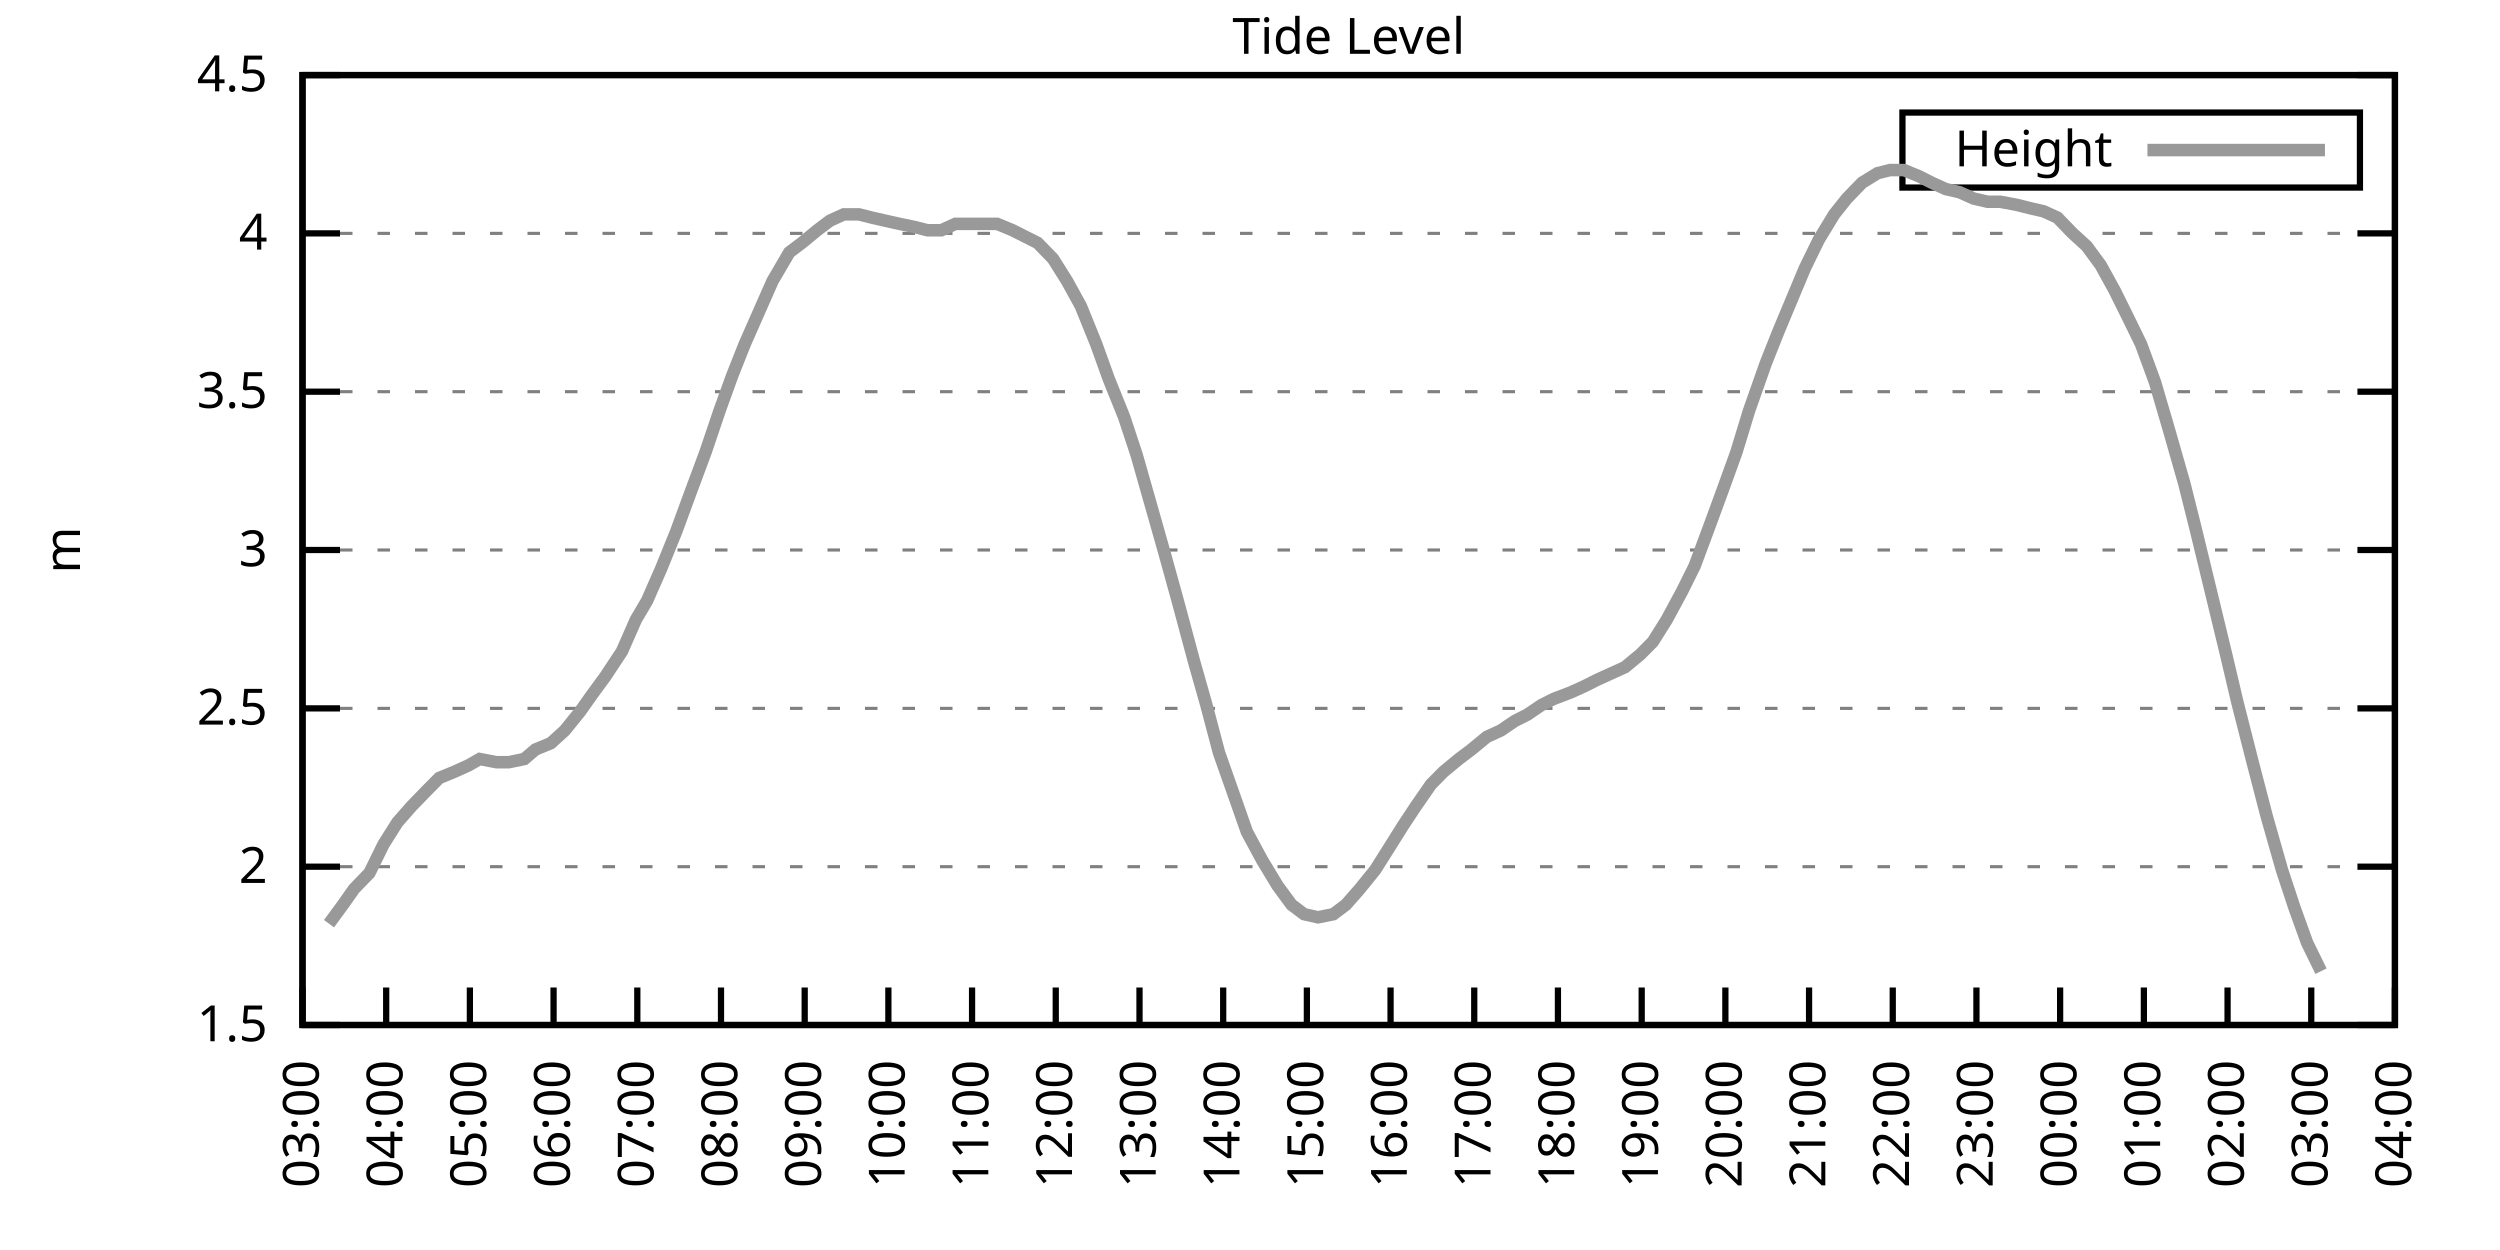
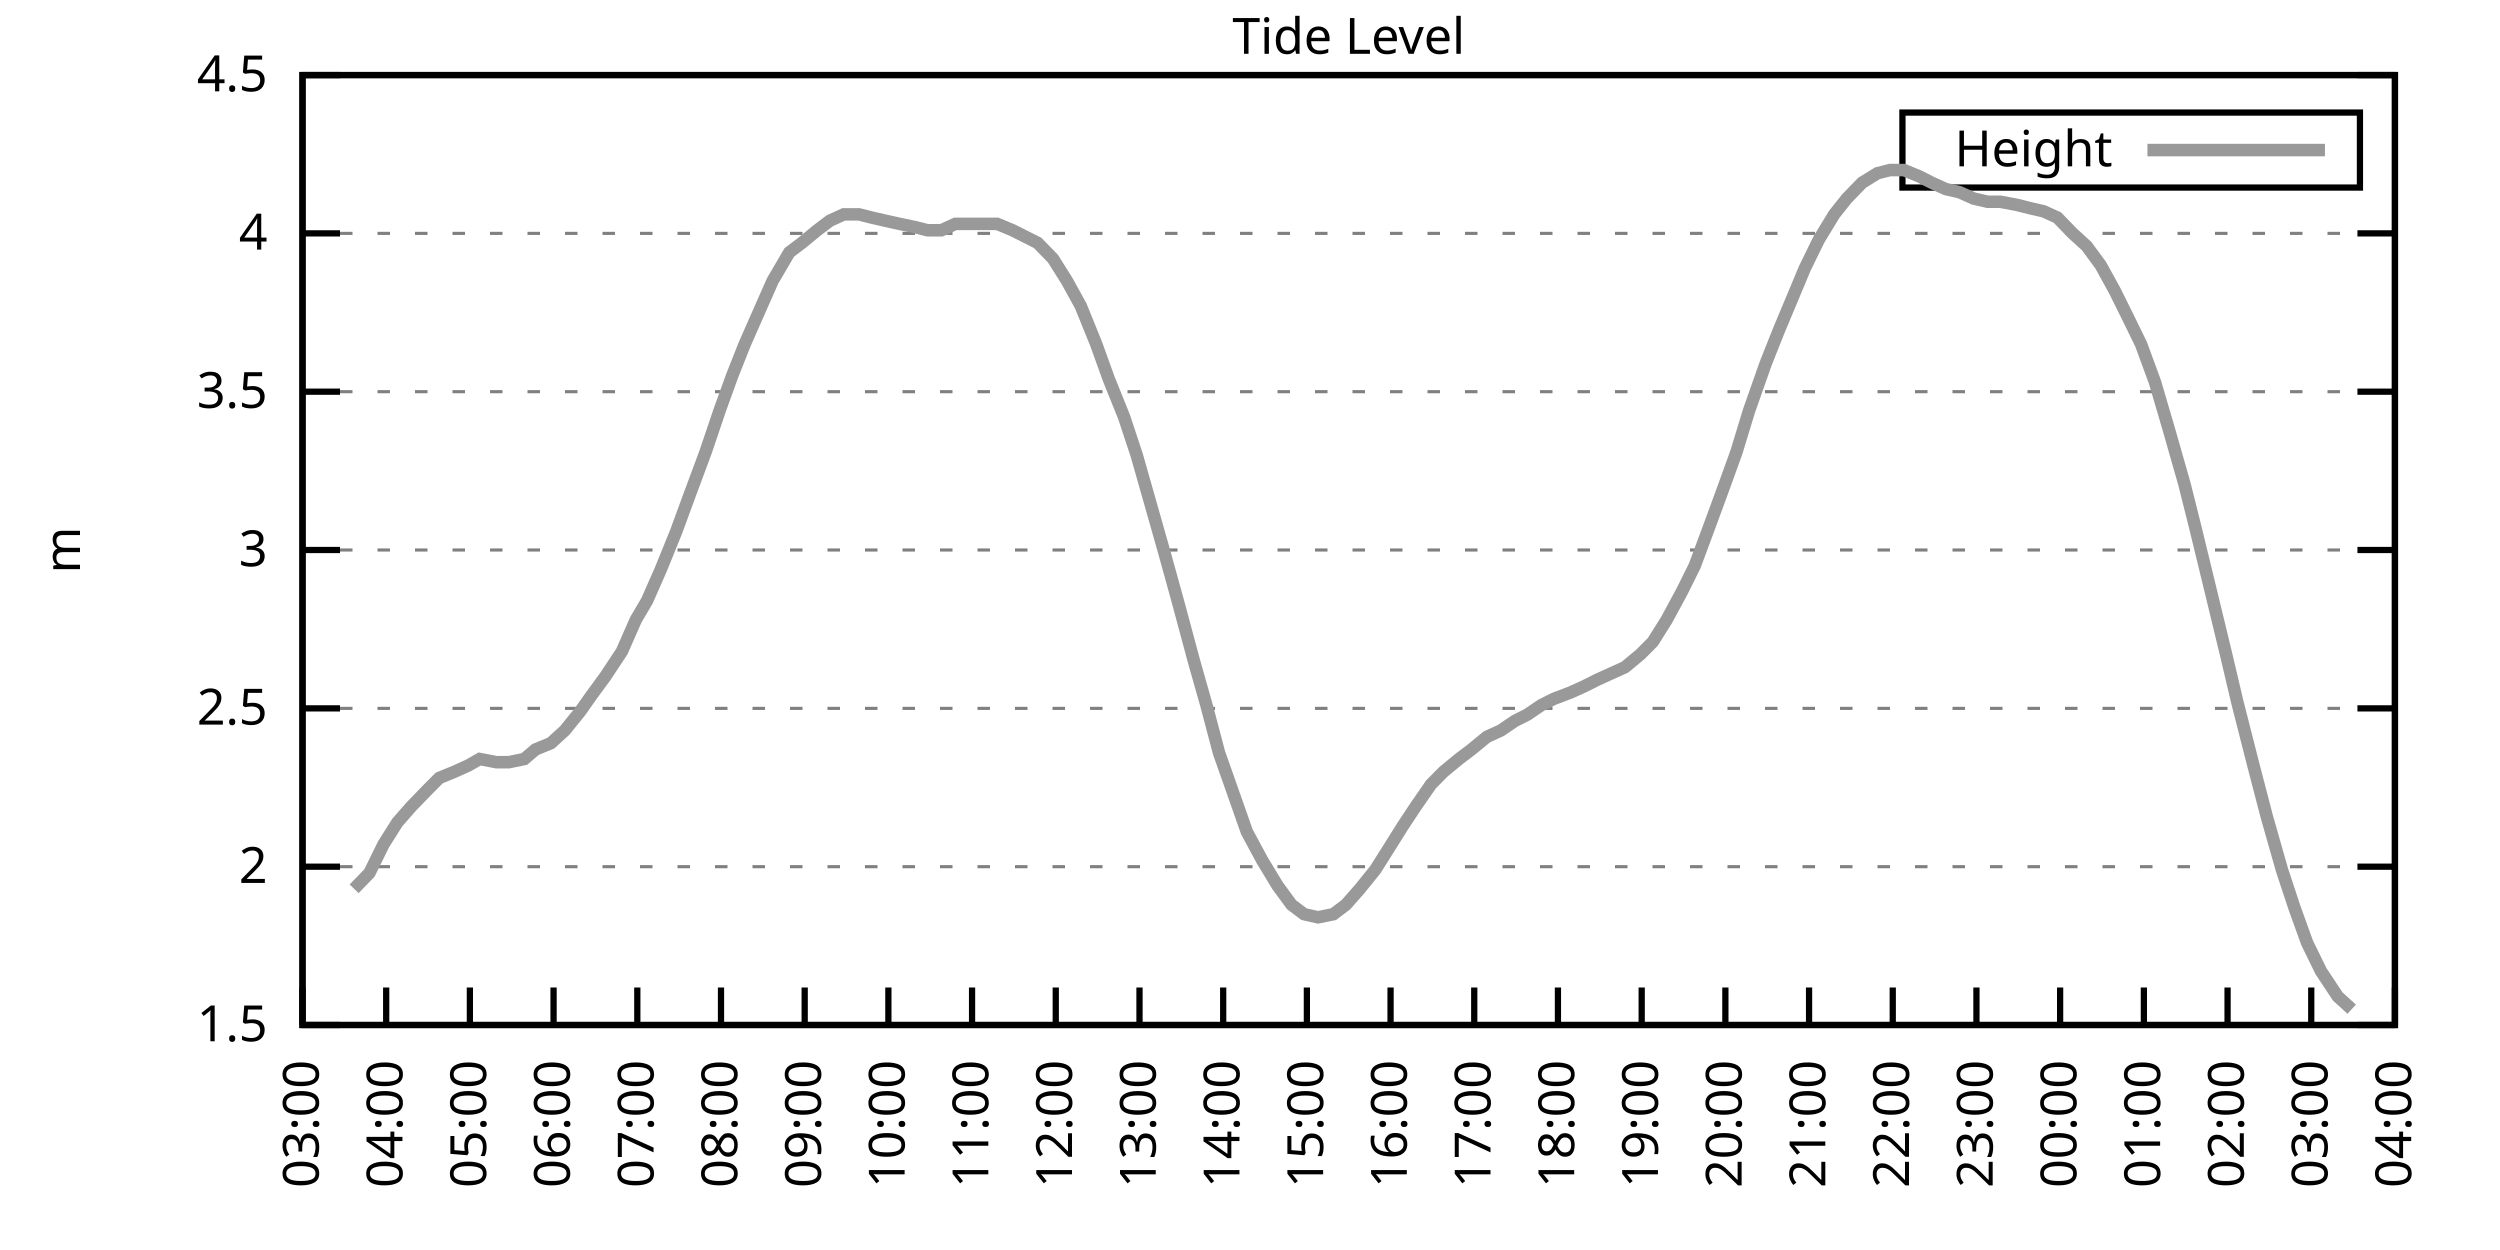
<svg xmlns="http://www.w3.org/2000/svg" xmlns:xlink="http://www.w3.org/1999/xlink" width="400" height="200" viewBox="0 0 400 200">
  <g id="gnuplot_canvas">
    <rect x="0" y="0" width="400" height="200" fill="none" />
    <defs>
      <circle id="gpDot" r="0.5" stroke-width="0.5" stroke="currentColor" />
      <path id="gpPt0" stroke-width="0.333" stroke="currentColor" d="M-1,0 h2 M0,-1 v2" />
      <path id="gpPt1" stroke-width="0.333" stroke="currentColor" d="M-1,-1 L1,1 M1,-1 L-1,1" />
      <path id="gpPt2" stroke-width="0.333" stroke="currentColor" d="M-1,0 L1,0 M0,-1 L0,1 M-1,-1 L1,1 M-1,1 L1,-1" />
      <rect id="gpPt3" stroke-width="0.333" stroke="currentColor" x="-1" y="-1" width="2" height="2" />
      <rect id="gpPt4" stroke-width="0.333" stroke="currentColor" fill="currentColor" x="-1" y="-1" width="2" height="2" />
      <circle id="gpPt5" stroke-width="0.333" stroke="currentColor" cx="0" cy="0" r="1" />
      <use xlink:href="#gpPt5" id="gpPt6" fill="currentColor" stroke="none" />
      <path id="gpPt7" stroke-width="0.333" stroke="currentColor" d="M0,-1.33 L-1.33,0.67 L1.33,0.67 z" />
      <use xlink:href="#gpPt7" id="gpPt8" fill="currentColor" stroke="none" />
      <use xlink:href="#gpPt7" id="gpPt9" stroke="currentColor" transform="rotate(180)" />
      <use xlink:href="#gpPt9" id="gpPt10" fill="currentColor" stroke="none" />
      <use xlink:href="#gpPt3" id="gpPt11" stroke="currentColor" transform="rotate(45)" />
      <use xlink:href="#gpPt11" id="gpPt12" fill="currentColor" stroke="none" />
      <path id="gpPt13" stroke-width="0.333" stroke="currentColor" d="M0,1.330 L1.265,0.411 L0.782,-1.067 L-0.782,-1.076 L-1.265,0.411 z" />
      <use xlink:href="#gpPt13" id="gpPt14" fill="currentColor" stroke="none" />
      <filter id="textbox" filterUnits="objectBoundingBox" x="0" y="0" height="1" width="1">
        <feFlood flood-color="white" flood-opacity="1" result="bgnd" />
        <feComposite in="SourceGraphic" in2="bgnd" operator="atop" />
      </filter>
      <filter id="greybox" filterUnits="objectBoundingBox" x="0" y="0" height="1" width="1">
        <feFlood flood-color="lightgrey" flood-opacity="1" result="grey" />
        <feComposite in="SourceGraphic" in2="grey" operator="atop" />
      </filter>
    </defs>
    <g fill="none" color="white" stroke="currentColor" stroke-width="1.00" stroke-linecap="butt" stroke-linejoin="miter">
</g>
    <g fill="none" color="black" stroke="currentColor" stroke-width="1.00" stroke-linecap="butt" stroke-linejoin="miter">
      <g stroke="none" shape-rendering="crispEdges">
        <polygon fill="rgb(255, 255, 255)" points="48.40,164.00 383.18,164.00 383.18,12.02 48.40,12.02 " />
      </g>
    </g>
    <g fill="none" color="black" stroke="currentColor" stroke-width="1.00" stroke-linecap="butt" stroke-linejoin="miter">
</g>
    <g fill="none" color="black" stroke="black" stroke-width="0.50" stroke-linecap="butt" stroke-linejoin="miter">
</g>
    <g fill="none" color="gray" stroke="currentColor" stroke-width="0.50" stroke-linecap="butt" stroke-linejoin="miter">
      <path stroke="gray" stroke-dasharray="2,4" class="gridline" d="M48.40,164.00 L383.19,164.00  " />
    </g>
    <g fill="none" color="gray" stroke="gray" stroke-width="1.00" stroke-linecap="butt" stroke-linejoin="miter">
</g>
    <g fill="none" color="black" stroke="currentColor" stroke-width="1.00" stroke-linecap="butt" stroke-linejoin="miter">
      <path stroke="black" d="M48.40,164.00 L54.40,164.00 M383.19,164.00 L377.19,164.00  " />
      <g transform="translate(42.80,166.60)" stroke="none" fill="black" font-family="Sans" font-size="8.00" text-anchor="end">
        <text>
          <tspan font-family="Sans"> 1.5</tspan>
        </text>
      </g>
    </g>
    <g fill="none" color="black" stroke="currentColor" stroke-width="1.00" stroke-linecap="butt" stroke-linejoin="miter">
</g>
    <g fill="none" color="black" stroke="black" stroke-width="0.50" stroke-linecap="butt" stroke-linejoin="miter">
</g>
    <g fill="none" color="gray" stroke="currentColor" stroke-width="0.50" stroke-linecap="butt" stroke-linejoin="miter">
      <path stroke="gray" stroke-dasharray="2,4" class="gridline" d="M48.40,138.67 L383.19,138.67  " />
    </g>
    <g fill="none" color="gray" stroke="gray" stroke-width="1.00" stroke-linecap="butt" stroke-linejoin="miter">
</g>
    <g fill="none" color="black" stroke="currentColor" stroke-width="1.00" stroke-linecap="butt" stroke-linejoin="miter">
      <path stroke="black" d="M48.40,138.67 L54.40,138.67 M383.19,138.67 L377.19,138.67  " />
      <g transform="translate(42.80,141.27)" stroke="none" fill="black" font-family="Sans" font-size="8.00" text-anchor="end">
        <text>
          <tspan font-family="Sans"> 2</tspan>
        </text>
      </g>
    </g>
    <g fill="none" color="black" stroke="currentColor" stroke-width="1.00" stroke-linecap="butt" stroke-linejoin="miter">
</g>
    <g fill="none" color="black" stroke="black" stroke-width="0.50" stroke-linecap="butt" stroke-linejoin="miter">
</g>
    <g fill="none" color="gray" stroke="currentColor" stroke-width="0.50" stroke-linecap="butt" stroke-linejoin="miter">
      <path stroke="gray" stroke-dasharray="2,4" class="gridline" d="M48.40,113.34 L383.19,113.34  " />
    </g>
    <g fill="none" color="gray" stroke="gray" stroke-width="1.00" stroke-linecap="butt" stroke-linejoin="miter">
</g>
    <g fill="none" color="black" stroke="currentColor" stroke-width="1.00" stroke-linecap="butt" stroke-linejoin="miter">
      <path stroke="black" d="M48.40,113.34 L54.40,113.34 M383.19,113.34 L377.19,113.34  " />
      <g transform="translate(42.80,115.94)" stroke="none" fill="black" font-family="Sans" font-size="8.00" text-anchor="end">
        <text>
          <tspan font-family="Sans"> 2.5</tspan>
        </text>
      </g>
    </g>
    <g fill="none" color="black" stroke="currentColor" stroke-width="1.00" stroke-linecap="butt" stroke-linejoin="miter">
</g>
    <g fill="none" color="black" stroke="black" stroke-width="0.50" stroke-linecap="butt" stroke-linejoin="miter">
</g>
    <g fill="none" color="gray" stroke="currentColor" stroke-width="0.50" stroke-linecap="butt" stroke-linejoin="miter">
      <path stroke="gray" stroke-dasharray="2,4" class="gridline" d="M48.40,88.00 L383.19,88.00  " />
    </g>
    <g fill="none" color="gray" stroke="gray" stroke-width="1.00" stroke-linecap="butt" stroke-linejoin="miter">
</g>
    <g fill="none" color="black" stroke="currentColor" stroke-width="1.00" stroke-linecap="butt" stroke-linejoin="miter">
      <path stroke="black" d="M48.40,88.00 L54.40,88.00 M383.19,88.00 L377.19,88.00  " />
      <g transform="translate(42.80,90.60)" stroke="none" fill="black" font-family="Sans" font-size="8.00" text-anchor="end">
        <text>
          <tspan font-family="Sans"> 3</tspan>
        </text>
      </g>
    </g>
    <g fill="none" color="black" stroke="currentColor" stroke-width="1.00" stroke-linecap="butt" stroke-linejoin="miter">
</g>
    <g fill="none" color="black" stroke="black" stroke-width="0.50" stroke-linecap="butt" stroke-linejoin="miter">
</g>
    <g fill="none" color="gray" stroke="currentColor" stroke-width="0.50" stroke-linecap="butt" stroke-linejoin="miter">
      <path stroke="gray" stroke-dasharray="2,4" class="gridline" d="M48.40,62.67 L383.19,62.67  " />
    </g>
    <g fill="none" color="gray" stroke="gray" stroke-width="1.00" stroke-linecap="butt" stroke-linejoin="miter">
</g>
    <g fill="none" color="black" stroke="currentColor" stroke-width="1.00" stroke-linecap="butt" stroke-linejoin="miter">
      <path stroke="black" d="M48.40,62.67 L54.40,62.67 M383.19,62.67 L377.19,62.67  " />
      <g transform="translate(42.80,65.27)" stroke="none" fill="black" font-family="Sans" font-size="8.00" text-anchor="end">
        <text>
          <tspan font-family="Sans"> 3.5</tspan>
        </text>
      </g>
    </g>
    <g fill="none" color="black" stroke="currentColor" stroke-width="1.00" stroke-linecap="butt" stroke-linejoin="miter">
</g>
    <g fill="none" color="black" stroke="black" stroke-width="0.50" stroke-linecap="butt" stroke-linejoin="miter">
</g>
    <g fill="none" color="gray" stroke="currentColor" stroke-width="0.50" stroke-linecap="butt" stroke-linejoin="miter">
      <path stroke="gray" stroke-dasharray="2,4" class="gridline" d="M48.40,37.34 L383.19,37.34  " />
    </g>
    <g fill="none" color="gray" stroke="gray" stroke-width="1.00" stroke-linecap="butt" stroke-linejoin="miter">
</g>
    <g fill="none" color="black" stroke="currentColor" stroke-width="1.00" stroke-linecap="butt" stroke-linejoin="miter">
      <path stroke="black" d="M48.40,37.34 L54.40,37.34 M383.19,37.34 L377.19,37.34  " />
      <g transform="translate(42.80,39.94)" stroke="none" fill="black" font-family="Sans" font-size="8.00" text-anchor="end">
        <text>
          <tspan font-family="Sans"> 4</tspan>
        </text>
      </g>
    </g>
    <g fill="none" color="black" stroke="currentColor" stroke-width="1.00" stroke-linecap="butt" stroke-linejoin="miter">
</g>
    <g fill="none" color="black" stroke="black" stroke-width="0.50" stroke-linecap="butt" stroke-linejoin="miter">
</g>
    <g fill="none" color="gray" stroke="currentColor" stroke-width="0.50" stroke-linecap="butt" stroke-linejoin="miter">
      <path stroke="gray" stroke-dasharray="2,4" class="gridline" d="M48.40,12.01 L383.19,12.01  " />
    </g>
    <g fill="none" color="gray" stroke="gray" stroke-width="1.00" stroke-linecap="butt" stroke-linejoin="miter">
</g>
    <g fill="none" color="black" stroke="currentColor" stroke-width="1.00" stroke-linecap="butt" stroke-linejoin="miter">
      <path stroke="black" d="M48.40,12.01 L54.40,12.01 M383.19,12.01 L377.19,12.01  " />
      <g transform="translate(42.80,14.61)" stroke="none" fill="black" font-family="Sans" font-size="8.00" text-anchor="end">
        <text>
          <tspan font-family="Sans"> 4.5</tspan>
        </text>
      </g>
    </g>
    <g fill="none" color="black" stroke="currentColor" stroke-width="1.00" stroke-linecap="butt" stroke-linejoin="miter">
      <path stroke="black" d="M48.40,164.00 L48.40,158.00  " />
      <g transform="translate(51.00,169.60) rotate(270.00)" stroke="none" fill="black" font-family="Sans" font-size="8.00" text-anchor="end">
        <text>
          <tspan font-family="Sans">03:00</tspan>
        </text>
      </g>
    </g>
    <g fill="none" color="black" stroke="currentColor" stroke-width="1.00" stroke-linecap="butt" stroke-linejoin="miter">
      <path stroke="black" d="M61.79,164.00 L61.79,158.00  " />
      <g transform="translate(64.39,169.60) rotate(270.00)" stroke="none" fill="black" font-family="Sans" font-size="8.00" text-anchor="end">
        <text>
          <tspan font-family="Sans">04:00</tspan>
        </text>
      </g>
    </g>
    <g fill="none" color="black" stroke="currentColor" stroke-width="1.00" stroke-linecap="butt" stroke-linejoin="miter">
      <path stroke="black" d="M75.18,164.00 L75.18,158.00  " />
      <g transform="translate(77.78,169.60) rotate(270.00)" stroke="none" fill="black" font-family="Sans" font-size="8.00" text-anchor="end">
        <text>
          <tspan font-family="Sans">05:00</tspan>
        </text>
      </g>
    </g>
    <g fill="none" color="black" stroke="currentColor" stroke-width="1.00" stroke-linecap="butt" stroke-linejoin="miter">
      <path stroke="black" d="M88.57,164.00 L88.57,158.00  " />
      <g transform="translate(91.17,169.60) rotate(270.00)" stroke="none" fill="black" font-family="Sans" font-size="8.00" text-anchor="end">
        <text>
          <tspan font-family="Sans">06:00</tspan>
        </text>
      </g>
    </g>
    <g fill="none" color="black" stroke="currentColor" stroke-width="1.00" stroke-linecap="butt" stroke-linejoin="miter">
      <path stroke="black" d="M101.97,164.00 L101.97,158.00  " />
      <g transform="translate(104.57,169.60) rotate(270.00)" stroke="none" fill="black" font-family="Sans" font-size="8.00" text-anchor="end">
        <text>
          <tspan font-family="Sans">07:00</tspan>
        </text>
      </g>
    </g>
    <g fill="none" color="black" stroke="currentColor" stroke-width="1.00" stroke-linecap="butt" stroke-linejoin="miter">
      <path stroke="black" d="M115.36,164.00 L115.36,158.00  " />
      <g transform="translate(117.96,169.60) rotate(270.00)" stroke="none" fill="black" font-family="Sans" font-size="8.00" text-anchor="end">
        <text>
          <tspan font-family="Sans">08:00</tspan>
        </text>
      </g>
    </g>
    <g fill="none" color="black" stroke="currentColor" stroke-width="1.00" stroke-linecap="butt" stroke-linejoin="miter">
      <path stroke="black" d="M128.75,164.00 L128.75,158.00  " />
      <g transform="translate(131.35,169.60) rotate(270.00)" stroke="none" fill="black" font-family="Sans" font-size="8.00" text-anchor="end">
        <text>
          <tspan font-family="Sans">09:00</tspan>
        </text>
      </g>
    </g>
    <g fill="none" color="black" stroke="currentColor" stroke-width="1.00" stroke-linecap="butt" stroke-linejoin="miter">
      <path stroke="black" d="M142.14,164.00 L142.14,158.00  " />
      <g transform="translate(144.74,169.60) rotate(270.00)" stroke="none" fill="black" font-family="Sans" font-size="8.00" text-anchor="end">
        <text>
          <tspan font-family="Sans">10:00</tspan>
        </text>
      </g>
    </g>
    <g fill="none" color="black" stroke="currentColor" stroke-width="1.00" stroke-linecap="butt" stroke-linejoin="miter">
      <path stroke="black" d="M155.53,164.00 L155.53,158.00  " />
      <g transform="translate(158.13,169.60) rotate(270.00)" stroke="none" fill="black" font-family="Sans" font-size="8.00" text-anchor="end">
        <text>
          <tspan font-family="Sans">11:00</tspan>
        </text>
      </g>
    </g>
    <g fill="none" color="black" stroke="currentColor" stroke-width="1.00" stroke-linecap="butt" stroke-linejoin="miter">
      <path stroke="black" d="M168.92,164.00 L168.92,158.00  " />
      <g transform="translate(171.52,169.60) rotate(270.00)" stroke="none" fill="black" font-family="Sans" font-size="8.00" text-anchor="end">
        <text>
          <tspan font-family="Sans">12:00</tspan>
        </text>
      </g>
    </g>
    <g fill="none" color="black" stroke="currentColor" stroke-width="1.00" stroke-linecap="butt" stroke-linejoin="miter">
      <path stroke="black" d="M182.32,164.00 L182.32,158.00  " />
      <g transform="translate(184.92,169.60) rotate(270.00)" stroke="none" fill="black" font-family="Sans" font-size="8.00" text-anchor="end">
        <text>
          <tspan font-family="Sans">13:00</tspan>
        </text>
      </g>
    </g>
    <g fill="none" color="black" stroke="currentColor" stroke-width="1.00" stroke-linecap="butt" stroke-linejoin="miter">
      <path stroke="black" d="M195.71,164.00 L195.71,158.00  " />
      <g transform="translate(198.31,169.60) rotate(270.00)" stroke="none" fill="black" font-family="Sans" font-size="8.00" text-anchor="end">
        <text>
          <tspan font-family="Sans">14:00</tspan>
        </text>
      </g>
    </g>
    <g fill="none" color="black" stroke="currentColor" stroke-width="1.00" stroke-linecap="butt" stroke-linejoin="miter">
      <path stroke="black" d="M209.10,164.00 L209.10,158.00  " />
      <g transform="translate(211.70,169.60) rotate(270.00)" stroke="none" fill="black" font-family="Sans" font-size="8.00" text-anchor="end">
        <text>
          <tspan font-family="Sans">15:00</tspan>
        </text>
      </g>
    </g>
    <g fill="none" color="black" stroke="currentColor" stroke-width="1.00" stroke-linecap="butt" stroke-linejoin="miter">
      <path stroke="black" d="M222.49,164.00 L222.49,158.00  " />
      <g transform="translate(225.09,169.60) rotate(270.00)" stroke="none" fill="black" font-family="Sans" font-size="8.00" text-anchor="end">
        <text>
          <tspan font-family="Sans">16:00</tspan>
        </text>
      </g>
    </g>
    <g fill="none" color="black" stroke="currentColor" stroke-width="1.00" stroke-linecap="butt" stroke-linejoin="miter">
      <path stroke="black" d="M235.88,164.00 L235.88,158.00  " />
      <g transform="translate(238.48,169.60) rotate(270.00)" stroke="none" fill="black" font-family="Sans" font-size="8.00" text-anchor="end">
        <text>
          <tspan font-family="Sans">17:00</tspan>
        </text>
      </g>
    </g>
    <g fill="none" color="black" stroke="currentColor" stroke-width="1.00" stroke-linecap="butt" stroke-linejoin="miter">
      <path stroke="black" d="M249.27,164.00 L249.27,158.00  " />
      <g transform="translate(251.87,169.60) rotate(270.00)" stroke="none" fill="black" font-family="Sans" font-size="8.00" text-anchor="end">
        <text>
          <tspan font-family="Sans">18:00</tspan>
        </text>
      </g>
    </g>
    <g fill="none" color="black" stroke="currentColor" stroke-width="1.00" stroke-linecap="butt" stroke-linejoin="miter">
      <path stroke="black" d="M262.67,164.00 L262.67,158.00  " />
      <g transform="translate(265.27,169.60) rotate(270.00)" stroke="none" fill="black" font-family="Sans" font-size="8.00" text-anchor="end">
        <text>
          <tspan font-family="Sans">19:00</tspan>
        </text>
      </g>
    </g>
    <g fill="none" color="black" stroke="currentColor" stroke-width="1.00" stroke-linecap="butt" stroke-linejoin="miter">
      <path stroke="black" d="M276.06,164.00 L276.06,158.00  " />
      <g transform="translate(278.66,169.60) rotate(270.00)" stroke="none" fill="black" font-family="Sans" font-size="8.00" text-anchor="end">
        <text>
          <tspan font-family="Sans">20:00</tspan>
        </text>
      </g>
    </g>
    <g fill="none" color="black" stroke="currentColor" stroke-width="1.00" stroke-linecap="butt" stroke-linejoin="miter">
      <path stroke="black" d="M289.45,164.00 L289.45,158.00  " />
      <g transform="translate(292.05,169.60) rotate(270.00)" stroke="none" fill="black" font-family="Sans" font-size="8.00" text-anchor="end">
        <text>
          <tspan font-family="Sans">21:00</tspan>
        </text>
      </g>
    </g>
    <g fill="none" color="black" stroke="currentColor" stroke-width="1.00" stroke-linecap="butt" stroke-linejoin="miter">
      <path stroke="black" d="M302.84,164.00 L302.84,158.00  " />
      <g transform="translate(305.44,169.60) rotate(270.00)" stroke="none" fill="black" font-family="Sans" font-size="8.00" text-anchor="end">
        <text>
          <tspan font-family="Sans">22:00</tspan>
        </text>
      </g>
    </g>
    <g fill="none" color="black" stroke="currentColor" stroke-width="1.00" stroke-linecap="butt" stroke-linejoin="miter">
      <path stroke="black" d="M316.23,164.00 L316.23,158.00  " />
      <g transform="translate(318.83,169.60) rotate(270.00)" stroke="none" fill="black" font-family="Sans" font-size="8.00" text-anchor="end">
        <text>
          <tspan font-family="Sans">23:00</tspan>
        </text>
      </g>
    </g>
    <g fill="none" color="black" stroke="currentColor" stroke-width="1.00" stroke-linecap="butt" stroke-linejoin="miter">
      <path stroke="black" d="M329.62,164.00 L329.62,158.00  " />
      <g transform="translate(332.22,169.60) rotate(270.00)" stroke="none" fill="black" font-family="Sans" font-size="8.00" text-anchor="end">
        <text>
          <tspan font-family="Sans">00:00</tspan>
        </text>
      </g>
    </g>
    <g fill="none" color="black" stroke="currentColor" stroke-width="1.00" stroke-linecap="butt" stroke-linejoin="miter">
      <path stroke="black" d="M343.02,164.00 L343.02,158.00  " />
      <g transform="translate(345.62,169.60) rotate(270.00)" stroke="none" fill="black" font-family="Sans" font-size="8.00" text-anchor="end">
        <text>
          <tspan font-family="Sans">01:00</tspan>
        </text>
      </g>
    </g>
    <g fill="none" color="black" stroke="currentColor" stroke-width="1.00" stroke-linecap="butt" stroke-linejoin="miter">
      <path stroke="black" d="M356.41,164.00 L356.41,158.00  " />
      <g transform="translate(359.01,169.60) rotate(270.00)" stroke="none" fill="black" font-family="Sans" font-size="8.00" text-anchor="end">
        <text>
          <tspan font-family="Sans">02:00</tspan>
        </text>
      </g>
    </g>
    <g fill="none" color="black" stroke="currentColor" stroke-width="1.00" stroke-linecap="butt" stroke-linejoin="miter">
      <path stroke="black" d="M369.80,164.00 L369.80,158.00  " />
      <g transform="translate(372.40,169.60) rotate(270.00)" stroke="none" fill="black" font-family="Sans" font-size="8.00" text-anchor="end">
        <text>
          <tspan font-family="Sans">03:00</tspan>
        </text>
      </g>
    </g>
    <g fill="none" color="black" stroke="currentColor" stroke-width="1.00" stroke-linecap="butt" stroke-linejoin="miter">
      <path stroke="black" d="M383.19,164.00 L383.19,158.00  " />
      <g transform="translate(385.79,169.60) rotate(270.00)" stroke="none" fill="black" font-family="Sans" font-size="8.00" text-anchor="end">
        <text>
          <tspan font-family="Sans">04:00</tspan>
        </text>
      </g>
    </g>
    <g fill="none" color="black" stroke="currentColor" stroke-width="1.00" stroke-linecap="butt" stroke-linejoin="miter">
</g>
    <g fill="none" color="black" stroke="currentColor" stroke-width="1.00" stroke-linecap="butt" stroke-linejoin="miter">
      <path stroke="black" d="M48.40,12.01 L48.40,164.00 L383.19,164.00 L383.19,12.01 L48.40,12.01 Z  " />
    </g>
    <g fill="none" color="black" stroke="currentColor" stroke-width="1.00" stroke-linecap="butt" stroke-linejoin="miter">
</g>
    <g fill="none" color="black" stroke="currentColor" stroke-width="1.00" stroke-linecap="butt" stroke-linejoin="miter">
      <path stroke="black" d="M304.39,30.01 L304.39,18.01 L377.59,18.01 L377.59,30.01 L304.39,30.01 Z  " />
    </g>
    <g id="Tide_level_plot_1">
      <g fill="none" color="white" stroke="black" stroke-width="2.00" stroke-linecap="butt" stroke-linejoin="miter">
</g>
      <g fill="none" color="black" stroke="currentColor" stroke-width="2.00" stroke-linecap="butt" stroke-linejoin="miter">
        <g transform="translate(337.99,26.61)" stroke="none" fill="black" font-family="Sans" font-size="8.00" text-anchor="end">
          <text>
            <tspan font-family="Sans">Height</tspan>
          </text>
        </g>
      </g>
      <g fill="none" color="black" stroke="currentColor" stroke-width="2.00" stroke-linecap="butt" stroke-linejoin="miter">
-         <path stroke="rgb(153, 153, 153)" d="M343.59,24.01 L371.99,24.01 M52.64,147.79 L54.87,144.75 L56.66,142.21 L59.11,139.68 L61.35,135.12 L63.58,131.58   L65.81,129.04 L68.26,126.51 L70.27,124.48 L72.73,123.47 L74.96,122.46 L76.75,121.44 L79.42,121.95 L81.43,121.95   L83.89,121.44 L85.67,119.92 L88.13,118.91 L90.36,116.88 L92.82,113.84 L94.60,111.31 L96.83,108.27 L99.51,104.22   L101.74,99.15 L103.53,96.11 L105.76,91.04 L108.22,84.97 L110.45,78.89 L112.90,72.30 L115.13,65.71 L117.14,60.14   L119.15,55.07 L121.83,48.99 L123.62,44.94 L126.29,40.38 L128.30,38.86 L130.76,36.84 L132.77,35.32 L135.00,34.30   L137.45,34.30 L139.46,34.81 L141.69,35.32 L143.93,35.82 L146.38,36.33 L148.39,36.84 L150.62,36.84 L152.85,35.82   L155.31,35.82 L157.32,35.82 L159.55,35.82 L162.01,36.84 L164.01,37.85 L166.02,38.86 L168.48,41.39 L170.71,44.94   L172.94,48.99 L175.40,55.07 L177.41,60.65 L179.86,66.73 L181.87,72.81 L184.32,81.42 L186.33,88.51 L188.57,96.62   L191.02,105.74 L193.03,112.83 L195.04,120.43 L197.72,128.03 L199.50,133.10 L201.96,137.66 L204.41,141.71 L206.64,144.75   L208.65,146.27 L210.88,146.77 L213.34,146.27 L215.35,144.75 L217.58,142.21 L220.04,139.17 L222.27,135.63 L224.50,132.08   L226.51,129.04 L228.96,125.50 L230.97,123.47 L233.43,121.44 L235.44,119.92 L237.89,117.90 L240.12,116.88 L242.36,115.36   L244.36,114.35 L246.60,112.83 L248.60,111.82 L251.28,110.80 L253.51,109.79 L255.52,108.78 L257.76,107.76 L259.99,106.75   L262.44,104.72 L264.45,102.70 L266.68,99.15 L269.14,94.59 L271.15,90.54 L273.60,83.95 L275.83,77.87 L277.84,72.30   L279.85,65.71 L282.53,58.11 L284.54,53.05 L288.78,42.91 L291.01,38.35 L293.47,34.30 L295.48,31.77 L297.93,29.24   L300.39,27.72 L302.39,27.21 L304.63,27.21 L307.08,28.22 L309.09,29.24 L311.32,30.25 L313.55,30.76 L315.79,31.77   L318.02,32.28 L320.03,32.28 L322.70,32.78 L324.71,33.29 L326.95,33.80 L329.18,34.81 L331.63,37.34 L333.86,39.37   L336.10,42.41 L338.33,46.46 L340.34,50.51 L342.57,55.07 L344.80,61.15 L347.03,68.75 L349.49,77.37 L351.27,84.46   L353.73,94.59 L356.18,104.72 L357.97,112.32 L360.42,121.95 L362.66,130.56 L365.11,139.17 L367.12,145.25 L369.13,150.83   L371.36,155.39  " />
+         <path stroke="rgb(153, 153, 153)" d="M343.59,24.01 L371.99,24.01 M56.66,142.21 L59.11,139.68 L61.35,135.12 L63.58,131.58 L65.81,129.04 L68.26,126.51   L70.27,124.48 L72.73,123.47 L74.96,122.46 L76.75,121.44 L79.42,121.95 L81.43,121.95 L83.89,121.44 L85.67,119.92   L88.13,118.91 L90.36,116.88 L92.82,113.84 L94.60,111.31 L96.83,108.27 L99.51,104.22 L101.74,99.15 L103.53,96.11   L105.76,91.04 L108.22,84.97 L110.45,78.89 L112.90,72.30 L115.13,65.71 L117.14,60.14 L119.15,55.07 L121.83,48.99   L123.62,44.94 L126.29,40.38 L128.30,38.86 L130.76,36.84 L132.77,35.32 L135.00,34.30 L137.45,34.30 L139.46,34.81   L141.69,35.32 L143.93,35.82 L146.38,36.33 L148.39,36.84 L150.62,36.84 L152.85,35.82 L155.31,35.82 L157.32,35.82   L159.55,35.82 L162.01,36.84 L164.01,37.85 L166.02,38.86 L168.48,41.39 L170.71,44.94 L172.94,48.99 L175.40,55.07   L177.41,60.65 L179.86,66.73 L181.87,72.81 L184.32,81.42 L186.33,88.51 L188.57,96.62 L191.02,105.74 L193.03,112.83   L195.04,120.43 L197.72,128.03 L199.50,133.10 L201.96,137.66 L204.41,141.71 L206.64,144.75 L208.65,146.27 L210.88,146.77   L213.34,146.27 L215.35,144.75 L217.58,142.21 L220.04,139.17 L222.27,135.63 L224.50,132.08 L226.51,129.04 L228.96,125.50   L230.97,123.47 L233.43,121.44 L235.44,119.92 L237.89,117.90 L240.12,116.88 L242.36,115.36 L244.36,114.35 L246.60,112.83   L248.60,111.82 L251.28,110.80 L253.51,109.79 L255.52,108.78 L257.76,107.76 L259.99,106.75 L262.44,104.72 L264.45,102.70   L266.68,99.15 L269.14,94.59 L271.15,90.54 L273.60,83.95 L275.83,77.87 L277.84,72.30 L279.85,65.71 L282.53,58.11   L284.54,53.05 L288.78,42.91 L291.01,38.35 L293.47,34.30 L295.48,31.77 L297.93,29.24 L300.39,27.72 L302.39,27.21   L304.63,27.21 L307.08,28.22 L309.09,29.24 L311.32,30.25 L313.55,30.76 L315.79,31.77 L318.02,32.28 L320.03,32.28   L322.70,32.78 L324.71,33.29 L326.95,33.80 L329.18,34.81 L331.63,37.34 L333.86,39.37 L336.10,42.41 L338.33,46.46   L340.34,50.51 L342.57,55.07 L344.80,61.15 L347.03,68.75 L349.49,77.37 L351.27,84.46 L353.73,94.59 L356.18,104.72   L357.97,112.32 L360.42,121.95 L362.66,130.56 L365.11,139.17 L367.12,145.25 L369.13,150.83 L371.36,155.39 L374.04,159.44   L376.27,161.47  " />
      </g>
    </g>
    <g fill="none" color="black" stroke="currentColor" stroke-width="2.00" stroke-linecap="butt" stroke-linejoin="miter">
</g>
    <g fill="none" color="black" stroke="black" stroke-width="1.00" stroke-linecap="butt" stroke-linejoin="miter">
</g>
    <g fill="none" color="black" stroke="currentColor" stroke-width="1.00" stroke-linecap="butt" stroke-linejoin="miter">
      <path stroke="black" d="M48.40,12.01 L48.40,164.00 L383.19,164.00 L383.19,12.01 L48.40,12.01 Z  " />
      <g transform="translate(12.80,88.01) rotate(270.00)" stroke="none" fill="black" font-family="Sans" font-size="8.00" text-anchor="middle">
        <text>
          <tspan font-family="Sans">m</tspan>
        </text>
      </g>
    </g>
    <g fill="none" color="black" stroke="currentColor" stroke-width="1.00" stroke-linecap="butt" stroke-linejoin="miter">
</g>
    <g fill="none" color="black" stroke="currentColor" stroke-width="1.00" stroke-linecap="butt" stroke-linejoin="miter">
      <g transform="translate(215.79,8.61)" stroke="none" fill="black" font-family="Sans" font-size="8.00" text-anchor="middle">
        <text>
          <tspan font-family="Sans">Tide Level</tspan>
        </text>
      </g>
    </g>
    <g fill="none" color="black" stroke="currentColor" stroke-width="1.00" stroke-linecap="butt" stroke-linejoin="miter">
</g>
  </g>
</svg>
